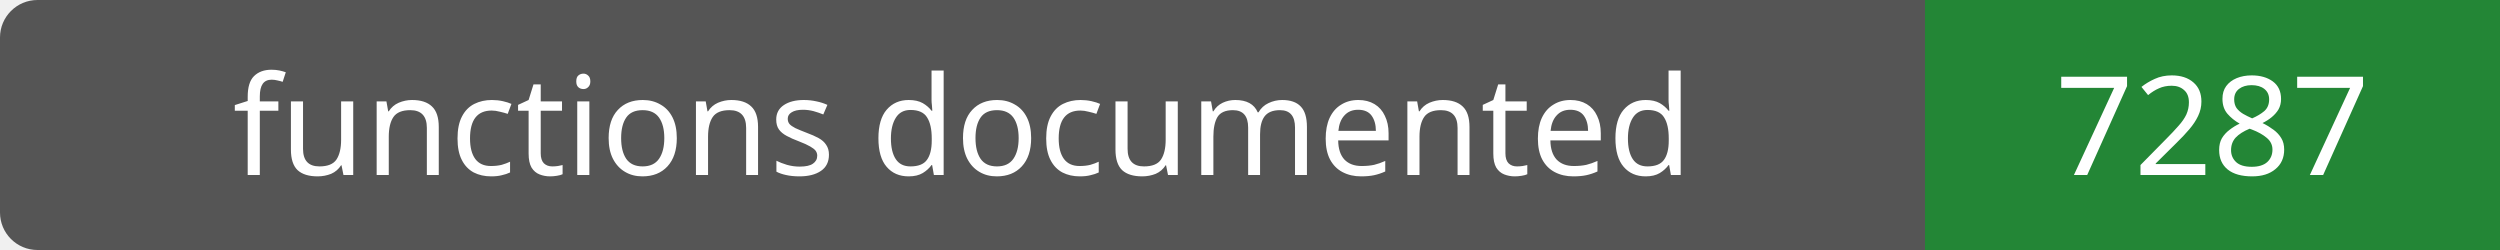
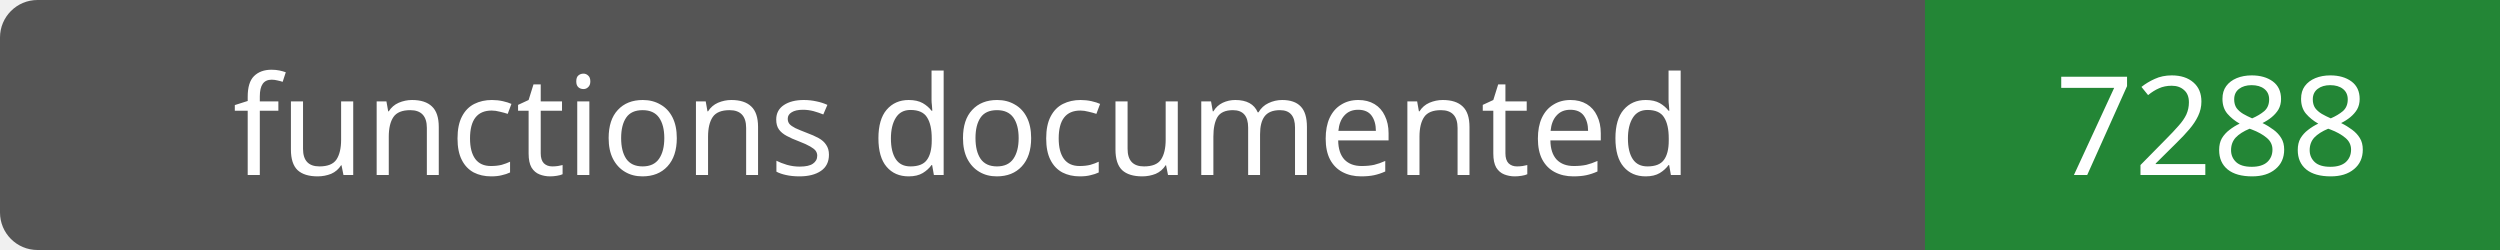
- <svg xmlns="http://www.w3.org/2000/svg" width="200" height="20" role="img" aria-label="functions documented: 7287">
+ <svg xmlns="http://www.w3.org/2000/svg" width="200" height="20" role="img" aria-label="functions documented: 7288">
  <rect width="200" height="20" rx="3" fill="#555" />
  <path fill="#238636" d="M154 0h46v20H154z" />
  <g fill="#fff" text-anchor="middle" font-family="Verdana,sans-serif" font-size="11">
    <text x="77.0" y="14">functions documented</text>
-     <text x="177.0" y="14">7287</text>
+     <text x="177.0" y="14">7288</text>
  </g>
</svg>
